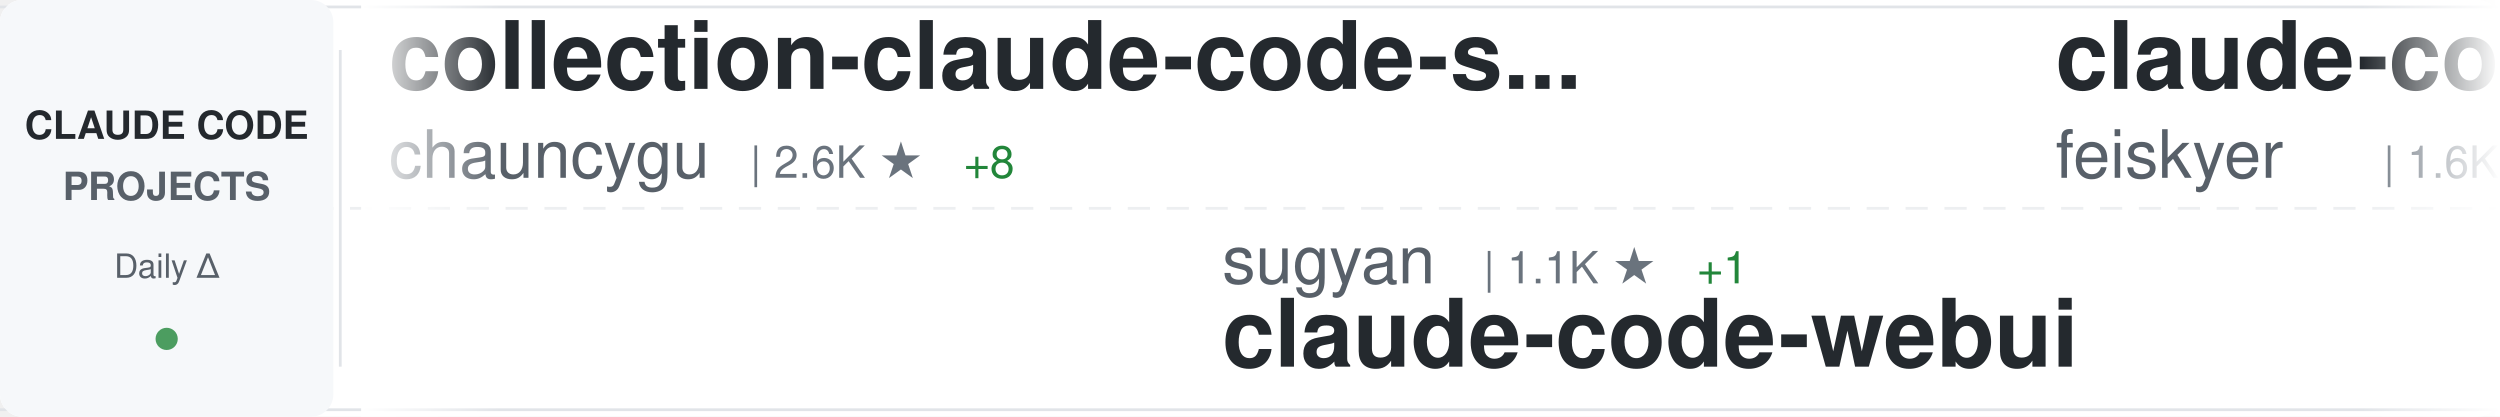
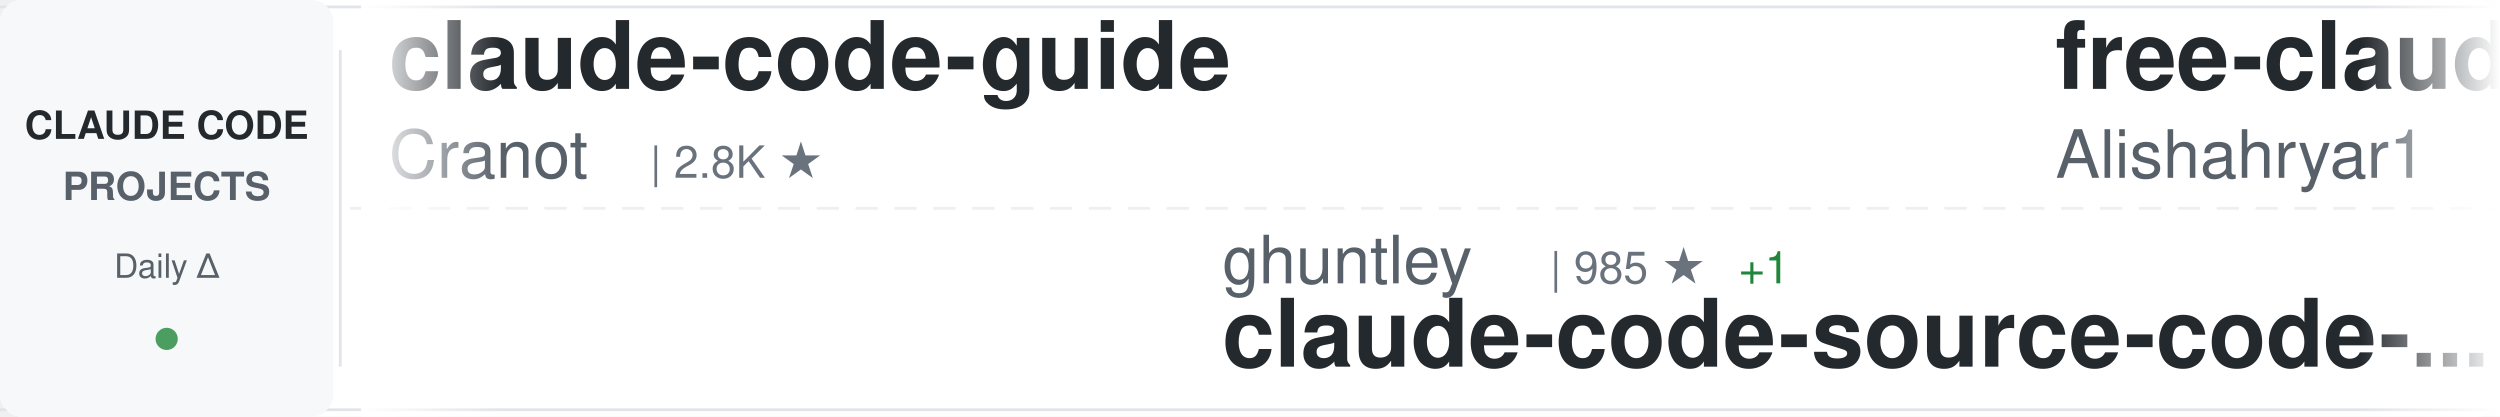
<svg xmlns="http://www.w3.org/2000/svg" width="900" height="150">
  <defs>
    <linearGradient id="awesomeLeftFade" x1="0%" y1="0%" x2="100%" y2="0%">
      <stop offset="0%" style="stop-color:#ffffff;stop-opacity:1" />
      <stop offset="100%" style="stop-color:#ffffff;stop-opacity:0" />
    </linearGradient>
    <linearGradient id="awesomeRightFade" x1="0%" y1="0%" x2="100%" y2="0%">
      <stop offset="0%" style="stop-color:#ffffff;stop-opacity:0" />
      <stop offset="100%" style="stop-color:#ffffff;stop-opacity:1" />
    </linearGradient>
  </defs>
  <rect width="900" height="150" fill="#ffffff" rx="8" />
  <rect x="0" y="2" width="900" height="1" fill="#e1e4e8" />
  <rect x="0" y="147" width="900" height="1" fill="#e1e4e8" />
  <line x1="0" y1="75" x2="900" y2="75" stroke="#e1e4e8" stroke-width="1" stroke-dasharray="8 6" opacity="0.6" />
  <rect x="0" y="0" width="120" height="150" fill="#f6f8fa" rx="8" />
  <text x="60" y="50" font-family="-apple-system, BlinkMacSystemFont, 'Segoe UI', Helvetica, Arial, sans-serif" font-size="14" font-weight="600" fill="#24292e" text-anchor="middle">CLAUDE CODE</text>
  <text x="60" y="72" font-family="-apple-system, BlinkMacSystemFont, 'Segoe UI', Helvetica, Arial, sans-serif" font-size="14" font-weight="600" fill="#586069" text-anchor="middle">PROJECTS</text>
  <text x="60" y="100" font-family="-apple-system, BlinkMacSystemFont, 'Segoe UI', Helvetica, Arial, sans-serif" font-size="12" font-weight="500" fill="#586069" text-anchor="middle">Daily Δ</text>
  <circle cx="60" cy="122" r="4" fill="#22863a" opacity="0.8" />
  <rect x="122" y="18" width="1" height="114" fill="#e1e4e8" />
  <clipPath id="awesomeTickerClip">
    <rect x="130" y="0" width="770" height="150" />
  </clipPath>
  <g clip-path="url(#awesomeTickerClip)">
    <g id="awesomeTickerItems">
      <animateTransform attributeName="transform" attributeType="XML" type="translate" from="0 0" to="-3000 0" dur="54s" repeatCount="indefinite" />
      <g transform="translate(0, 0)">
-         <text x="140" y="32" font-family="-apple-system, BlinkMacSystemFont, 'Segoe UI', Helvetica, Arial, sans-serif" font-size="34" font-weight="600" fill="#24292e">collection-claude-code-s...</text>
-         <text x="140" y="64" font-family="-apple-system, BlinkMacSystemFont, 'Segoe UI', Helvetica, Arial, sans-serif" font-size="24" font-weight="400" fill="#586069">chauncygu</text>
-         <text x="270" y="64" font-family="-apple-system, BlinkMacSystemFont, 'Segoe UI', Helvetica, Arial, sans-serif" font-size="16" font-weight="500" fill="#6a737d">| 2.6K ★</text>
-         <text x="347" y="64" font-family="-apple-system, BlinkMacSystemFont, 'Segoe UI', Helvetica, Arial, sans-serif" font-size="16" font-weight="500" fill="#22863a"> +8</text>
+         <text x="140" y="32" font-family="-apple-system, BlinkMacSystemFont, 'Segoe UI', Helvetica, Arial, sans-serif" font-size="34" font-weight="600" fill="#24292e">claude-code-guide</text>
+         <text x="140" y="64" font-family="-apple-system, BlinkMacSystemFont, 'Segoe UI', Helvetica, Arial, sans-serif" font-size="24" font-weight="400" fill="#586069">Cranot</text>
+         <text x="234" y="64" font-family="-apple-system, BlinkMacSystemFont, 'Segoe UI', Helvetica, Arial, sans-serif" font-size="16" font-weight="500" fill="#6a737d">| 2.8K ★</text>
      </g>
      <g transform="translate(300, 0)">
-         <text x="140" y="102" font-family="-apple-system, BlinkMacSystemFont, 'Segoe UI', Helvetica, Arial, sans-serif" font-size="24" font-weight="400" fill="#586069">sugyan</text>
-         <text x="234" y="102" font-family="-apple-system, BlinkMacSystemFont, 'Segoe UI', Helvetica, Arial, sans-serif" font-size="16" font-weight="500" fill="#6a737d">| 1.1K ★</text>
-         <text x="311" y="102" font-family="-apple-system, BlinkMacSystemFont, 'Segoe UI', Helvetica, Arial, sans-serif" font-size="16" font-weight="500" fill="#22863a"> +1</text>
-         <text x="140" y="132" font-family="-apple-system, BlinkMacSystemFont, 'Segoe UI', Helvetica, Arial, sans-serif" font-size="34" font-weight="600" fill="#24292e">claude-code-webui</text>
+         <text x="140" y="102" font-family="-apple-system, BlinkMacSystemFont, 'Segoe UI', Helvetica, Arial, sans-serif" font-size="24" font-weight="400" fill="#586069">ghuntley</text>
+         <text x="258" y="102" font-family="-apple-system, BlinkMacSystemFont, 'Segoe UI', Helvetica, Arial, sans-serif" font-size="16" font-weight="500" fill="#6a737d">| 985 ★</text>
+         <text x="326" y="102" font-family="-apple-system, BlinkMacSystemFont, 'Segoe UI', Helvetica, Arial, sans-serif" font-size="16" font-weight="500" fill="#22863a"> +1</text>
+         <text x="140" y="132" font-family="-apple-system, BlinkMacSystemFont, 'Segoe UI', Helvetica, Arial, sans-serif" font-size="34" font-weight="600" fill="#24292e">claude-code-source-code-...</text>
      </g>
      <g transform="translate(600, 0)">
-         <text x="140" y="32" font-family="-apple-system, BlinkMacSystemFont, 'Segoe UI', Helvetica, Arial, sans-serif" font-size="34" font-weight="600" fill="#24292e">claude-code-settings</text>
-         <text x="140" y="64" font-family="-apple-system, BlinkMacSystemFont, 'Segoe UI', Helvetica, Arial, sans-serif" font-size="24" font-weight="400" fill="#586069">feiskyer</text>
-         <text x="258" y="64" font-family="-apple-system, BlinkMacSystemFont, 'Segoe UI', Helvetica, Arial, sans-serif" font-size="16" font-weight="500" fill="#6a737d">| 1.6K ★</text>
-         <text x="335" y="64" font-family="-apple-system, BlinkMacSystemFont, 'Segoe UI', Helvetica, Arial, sans-serif" font-size="16" font-weight="500" fill="#22863a"> +2</text>
+         <text x="140" y="32" font-family="-apple-system, BlinkMacSystemFont, 'Segoe UI', Helvetica, Arial, sans-serif" font-size="34" font-weight="600" fill="#24292e">free-claude-code</text>
+         <text x="140" y="64" font-family="-apple-system, BlinkMacSystemFont, 'Segoe UI', Helvetica, Arial, sans-serif" font-size="24" font-weight="400" fill="#586069">Alishahryar1</text>
+         <text x="306" y="64" font-family="-apple-system, BlinkMacSystemFont, 'Segoe UI', Helvetica, Arial, sans-serif" font-size="16" font-weight="500" fill="#6a737d">| 34.7K ★</text>
+         <text x="392" y="64" font-family="-apple-system, BlinkMacSystemFont, 'Segoe UI', Helvetica, Arial, sans-serif" font-size="16" font-weight="500" fill="#22863a"> +253</text>
      </g>
      <g transform="translate(900, 0)">
-         <text x="140" y="102" font-family="-apple-system, BlinkMacSystemFont, 'Segoe UI', Helvetica, Arial, sans-serif" font-size="24" font-weight="400" fill="#586069">multica-ai</text>
-         <text x="282" y="102" font-family="-apple-system, BlinkMacSystemFont, 'Segoe UI', Helvetica, Arial, sans-serif" font-size="16" font-weight="500" fill="#6a737d">| 176.1K ★</text>
-         <text x="377" y="102" font-family="-apple-system, BlinkMacSystemFont, 'Segoe UI', Helvetica, Arial, sans-serif" font-size="16" font-weight="500" fill="#22863a"> +846</text>
-         <text x="140" y="132" font-family="-apple-system, BlinkMacSystemFont, 'Segoe UI', Helvetica, Arial, sans-serif" font-size="34" font-weight="600" fill="#24292e">andrej-karpathy-skills</text>
+         <text x="140" y="102" font-family="-apple-system, BlinkMacSystemFont, 'Segoe UI', Helvetica, Arial, sans-serif" font-size="24" font-weight="400" fill="#586069">darcyegb</text>
+         <text x="258" y="102" font-family="-apple-system, BlinkMacSystemFont, 'Segoe UI', Helvetica, Arial, sans-serif" font-size="16" font-weight="500" fill="#6a737d">| 726 ★</text>
+         <text x="326" y="102" font-family="-apple-system, BlinkMacSystemFont, 'Segoe UI', Helvetica, Arial, sans-serif" font-size="16" font-weight="500" fill="#22863a"> +2</text>
+         <text x="140" y="132" font-family="-apple-system, BlinkMacSystemFont, 'Segoe UI', Helvetica, Arial, sans-serif" font-size="34" font-weight="600" fill="#24292e">ClaudeCodeAgents</text>
      </g>
      <g transform="translate(1200, 0)">
-         <text x="140" y="32" font-family="-apple-system, BlinkMacSystemFont, 'Segoe UI', Helvetica, Arial, sans-serif" font-size="34" font-weight="600" fill="#24292e">claude-code-spec-workflo...</text>
-         <text x="140" y="64" font-family="-apple-system, BlinkMacSystemFont, 'Segoe UI', Helvetica, Arial, sans-serif" font-size="24" font-weight="400" fill="#586069">Pimzino</text>
-         <text x="246" y="64" font-family="-apple-system, BlinkMacSystemFont, 'Segoe UI', Helvetica, Arial, sans-serif" font-size="16" font-weight="500" fill="#6a737d">| 3.8K ★</text>
-         <text x="323" y="64" font-family="-apple-system, BlinkMacSystemFont, 'Segoe UI', Helvetica, Arial, sans-serif" font-size="16" font-weight="500" fill="#22863a"> +2</text>
+         <text x="140" y="32" font-family="-apple-system, BlinkMacSystemFont, 'Segoe UI', Helvetica, Arial, sans-serif" font-size="34" font-weight="600" fill="#24292e">Claude-code</text>
+         <text x="140" y="64" font-family="-apple-system, BlinkMacSystemFont, 'Segoe UI', Helvetica, Arial, sans-serif" font-size="24" font-weight="400" fill="#586069">fazxes</text>
+         <text x="234" y="64" font-family="-apple-system, BlinkMacSystemFont, 'Segoe UI', Helvetica, Arial, sans-serif" font-size="16" font-weight="500" fill="#6a737d">| 221 ★</text>
      </g>
      <g transform="translate(1500, 0)">
-         <text x="140" y="102" font-family="-apple-system, BlinkMacSystemFont, 'Segoe UI', Helvetica, Arial, sans-serif" font-size="24" font-weight="400" fill="#586069">lintsinghua</text>
-         <text x="294" y="102" font-family="-apple-system, BlinkMacSystemFont, 'Segoe UI', Helvetica, Arial, sans-serif" font-size="16" font-weight="500" fill="#6a737d">| 3.7K ★</text>
-         <text x="371" y="102" font-family="-apple-system, BlinkMacSystemFont, 'Segoe UI', Helvetica, Arial, sans-serif" font-size="16" font-weight="500" fill="#22863a"> +9</text>
-         <text x="140" y="132" font-family="-apple-system, BlinkMacSystemFont, 'Segoe UI', Helvetica, Arial, sans-serif" font-size="34" font-weight="600" fill="#24292e">claude-code-book</text>
+         <text x="140" y="102" font-family="-apple-system, BlinkMacSystemFont, 'Segoe UI', Helvetica, Arial, sans-serif" font-size="24" font-weight="400" fill="#586069">wanshuiyin</text>
+         <text x="282" y="102" font-family="-apple-system, BlinkMacSystemFont, 'Segoe UI', Helvetica, Arial, sans-serif" font-size="16" font-weight="500" fill="#6a737d">| 12.1K ★</text>
+         <text x="368" y="102" font-family="-apple-system, BlinkMacSystemFont, 'Segoe UI', Helvetica, Arial, sans-serif" font-size="16" font-weight="500" fill="#22863a"> +86</text>
+         <text x="140" y="132" font-family="-apple-system, BlinkMacSystemFont, 'Segoe UI', Helvetica, Arial, sans-serif" font-size="34" font-weight="600" fill="#24292e">Auto-claude-code-researc...</text>
      </g>
      <g transform="translate(1800, 0)">
-         <text x="140" y="32" font-family="-apple-system, BlinkMacSystemFont, 'Segoe UI', Helvetica, Arial, sans-serif" font-size="34" font-weight="600" fill="#24292e">skills</text>
-         <text x="140" y="64" font-family="-apple-system, BlinkMacSystemFont, 'Segoe UI', Helvetica, Arial, sans-serif" font-size="24" font-weight="400" fill="#586069">anthropics</text>
-         <text x="282" y="64" font-family="-apple-system, BlinkMacSystemFont, 'Segoe UI', Helvetica, Arial, sans-serif" font-size="16" font-weight="500" fill="#6a737d">| 151.1K ★</text>
-         <text x="377" y="64" font-family="-apple-system, BlinkMacSystemFont, 'Segoe UI', Helvetica, Arial, sans-serif" font-size="16" font-weight="500" fill="#22863a"> +436</text>
+         <text x="140" y="32" font-family="-apple-system, BlinkMacSystemFont, 'Segoe UI', Helvetica, Arial, sans-serif" font-size="34" font-weight="600" fill="#24292e">claude-code-cli</text>
+         <text x="140" y="64" font-family="-apple-system, BlinkMacSystemFont, 'Segoe UI', Helvetica, Arial, sans-serif" font-size="24" font-weight="400" fill="#586069">huangserva</text>
+         <text x="282" y="64" font-family="-apple-system, BlinkMacSystemFont, 'Segoe UI', Helvetica, Arial, sans-serif" font-size="16" font-weight="500" fill="#6a737d">| 604 ★</text>
      </g>
      <g transform="translate(2100, 0)">
-         <text x="140" y="102" font-family="-apple-system, BlinkMacSystemFont, 'Segoe UI', Helvetica, Arial, sans-serif" font-size="24" font-weight="400" fill="#586069">zebbern</text>
-         <text x="246" y="102" font-family="-apple-system, BlinkMacSystemFont, 'Segoe UI', Helvetica, Arial, sans-serif" font-size="16" font-weight="500" fill="#6a737d">| 4.3K ★</text>
-         <text x="323" y="102" font-family="-apple-system, BlinkMacSystemFont, 'Segoe UI', Helvetica, Arial, sans-serif" font-size="16" font-weight="500" fill="#22863a"> +5</text>
-         <text x="140" y="132" font-family="-apple-system, BlinkMacSystemFont, 'Segoe UI', Helvetica, Arial, sans-serif" font-size="34" font-weight="600" fill="#24292e">claude-code-guide</text>
+         <text x="140" y="102" font-family="-apple-system, BlinkMacSystemFont, 'Segoe UI', Helvetica, Arial, sans-serif" font-size="24" font-weight="400" fill="#586069">AprilNEA</text>
+         <text x="258" y="102" font-family="-apple-system, BlinkMacSystemFont, 'Segoe UI', Helvetica, Arial, sans-serif" font-size="16" font-weight="500" fill="#6a737d">| 387 ★</text>
+         <text x="140" y="132" font-family="-apple-system, BlinkMacSystemFont, 'Segoe UI', Helvetica, Arial, sans-serif" font-size="34" font-weight="600" fill="#24292e">claude-code-source</text>
      </g>
      <g transform="translate(2400, 0)">
-         <text x="140" y="32" font-family="-apple-system, BlinkMacSystemFont, 'Segoe UI', Helvetica, Arial, sans-serif" font-size="34" font-weight="600" fill="#24292e">claude-code-security-rev...</text>
-         <text x="140" y="64" font-family="-apple-system, BlinkMacSystemFont, 'Segoe UI', Helvetica, Arial, sans-serif" font-size="24" font-weight="400" fill="#586069">anthropics</text>
-         <text x="282" y="64" font-family="-apple-system, BlinkMacSystemFont, 'Segoe UI', Helvetica, Arial, sans-serif" font-size="16" font-weight="500" fill="#6a737d">| 5.3K ★</text>
-         <text x="359" y="64" font-family="-apple-system, BlinkMacSystemFont, 'Segoe UI', Helvetica, Arial, sans-serif" font-size="16" font-weight="500" fill="#22863a"> +18</text>
+         <text x="140" y="32" font-family="-apple-system, BlinkMacSystemFont, 'Segoe UI', Helvetica, Arial, sans-serif" font-size="34" font-weight="600" fill="#24292e">claude-code-sub-agents</text>
+         <text x="140" y="64" font-family="-apple-system, BlinkMacSystemFont, 'Segoe UI', Helvetica, Arial, sans-serif" font-size="24" font-weight="400" fill="#586069">lst97</text>
+         <text x="222" y="64" font-family="-apple-system, BlinkMacSystemFont, 'Segoe UI', Helvetica, Arial, sans-serif" font-size="16" font-weight="500" fill="#6a737d">| 1.6K ★</text>
+         <text x="299" y="64" font-family="-apple-system, BlinkMacSystemFont, 'Segoe UI', Helvetica, Arial, sans-serif" font-size="16" font-weight="500" fill="#22863a"> +4</text>
      </g>
      <g transform="translate(2700, 0)">
-         <text x="140" y="102" font-family="-apple-system, BlinkMacSystemFont, 'Segoe UI', Helvetica, Arial, sans-serif" font-size="24" font-weight="400" fill="#586069">Windy3f3f3f3f</text>
-         <text x="318" y="102" font-family="-apple-system, BlinkMacSystemFont, 'Segoe UI', Helvetica, Arial, sans-serif" font-size="16" font-weight="500" fill="#6a737d">| 1.4K ★</text>
-         <text x="395" y="102" font-family="-apple-system, BlinkMacSystemFont, 'Segoe UI', Helvetica, Arial, sans-serif" font-size="16" font-weight="500" fill="#22863a"> +6</text>
-         <text x="140" y="132" font-family="-apple-system, BlinkMacSystemFont, 'Segoe UI', Helvetica, Arial, sans-serif" font-size="34" font-weight="600" fill="#24292e">claude-code-from-scratch</text>
+         <text x="140" y="102" font-family="-apple-system, BlinkMacSystemFont, 'Segoe UI', Helvetica, Arial, sans-serif" font-size="24" font-weight="400" fill="#586069">huangjia2019</text>
+         <text x="306" y="102" font-family="-apple-system, BlinkMacSystemFont, 'Segoe UI', Helvetica, Arial, sans-serif" font-size="16" font-weight="500" fill="#6a737d">| 838 ★</text>
+         <text x="374" y="102" font-family="-apple-system, BlinkMacSystemFont, 'Segoe UI', Helvetica, Arial, sans-serif" font-size="16" font-weight="500" fill="#22863a"> +6</text>
+         <text x="140" y="132" font-family="-apple-system, BlinkMacSystemFont, 'Segoe UI', Helvetica, Arial, sans-serif" font-size="34" font-weight="600" fill="#24292e">claude-code-engineering</text>
      </g>
      <g transform="translate(3000, 0)">
-         <text x="140" y="32" font-family="-apple-system, BlinkMacSystemFont, 'Segoe UI', Helvetica, Arial, sans-serif" font-size="34" font-weight="600" fill="#24292e">collection-claude-code-s...</text>
-         <text x="140" y="64" font-family="-apple-system, BlinkMacSystemFont, 'Segoe UI', Helvetica, Arial, sans-serif" font-size="24" font-weight="400" fill="#586069">chauncygu</text>
-         <text x="270" y="64" font-family="-apple-system, BlinkMacSystemFont, 'Segoe UI', Helvetica, Arial, sans-serif" font-size="16" font-weight="500" fill="#6a737d">| 2.6K ★</text>
-         <text x="347" y="64" font-family="-apple-system, BlinkMacSystemFont, 'Segoe UI', Helvetica, Arial, sans-serif" font-size="16" font-weight="500" fill="#22863a"> +8</text>
+         <text x="140" y="32" font-family="-apple-system, BlinkMacSystemFont, 'Segoe UI', Helvetica, Arial, sans-serif" font-size="34" font-weight="600" fill="#24292e">claude-code-guide</text>
+         <text x="140" y="64" font-family="-apple-system, BlinkMacSystemFont, 'Segoe UI', Helvetica, Arial, sans-serif" font-size="24" font-weight="400" fill="#586069">Cranot</text>
+         <text x="234" y="64" font-family="-apple-system, BlinkMacSystemFont, 'Segoe UI', Helvetica, Arial, sans-serif" font-size="16" font-weight="500" fill="#6a737d">| 2.8K ★</text>
      </g>
      <g transform="translate(3300, 0)">
-         <text x="140" y="102" font-family="-apple-system, BlinkMacSystemFont, 'Segoe UI', Helvetica, Arial, sans-serif" font-size="24" font-weight="400" fill="#586069">sugyan</text>
-         <text x="234" y="102" font-family="-apple-system, BlinkMacSystemFont, 'Segoe UI', Helvetica, Arial, sans-serif" font-size="16" font-weight="500" fill="#6a737d">| 1.1K ★</text>
-         <text x="311" y="102" font-family="-apple-system, BlinkMacSystemFont, 'Segoe UI', Helvetica, Arial, sans-serif" font-size="16" font-weight="500" fill="#22863a"> +1</text>
-         <text x="140" y="132" font-family="-apple-system, BlinkMacSystemFont, 'Segoe UI', Helvetica, Arial, sans-serif" font-size="34" font-weight="600" fill="#24292e">claude-code-webui</text>
+         <text x="140" y="102" font-family="-apple-system, BlinkMacSystemFont, 'Segoe UI', Helvetica, Arial, sans-serif" font-size="24" font-weight="400" fill="#586069">ghuntley</text>
+         <text x="258" y="102" font-family="-apple-system, BlinkMacSystemFont, 'Segoe UI', Helvetica, Arial, sans-serif" font-size="16" font-weight="500" fill="#6a737d">| 985 ★</text>
+         <text x="326" y="102" font-family="-apple-system, BlinkMacSystemFont, 'Segoe UI', Helvetica, Arial, sans-serif" font-size="16" font-weight="500" fill="#22863a"> +1</text>
+         <text x="140" y="132" font-family="-apple-system, BlinkMacSystemFont, 'Segoe UI', Helvetica, Arial, sans-serif" font-size="34" font-weight="600" fill="#24292e">claude-code-source-code-...</text>
      </g>
      <g transform="translate(3600, 0)">
-         <text x="140" y="32" font-family="-apple-system, BlinkMacSystemFont, 'Segoe UI', Helvetica, Arial, sans-serif" font-size="34" font-weight="600" fill="#24292e">claude-code-settings</text>
-         <text x="140" y="64" font-family="-apple-system, BlinkMacSystemFont, 'Segoe UI', Helvetica, Arial, sans-serif" font-size="24" font-weight="400" fill="#586069">feiskyer</text>
-         <text x="258" y="64" font-family="-apple-system, BlinkMacSystemFont, 'Segoe UI', Helvetica, Arial, sans-serif" font-size="16" font-weight="500" fill="#6a737d">| 1.6K ★</text>
-         <text x="335" y="64" font-family="-apple-system, BlinkMacSystemFont, 'Segoe UI', Helvetica, Arial, sans-serif" font-size="16" font-weight="500" fill="#22863a"> +2</text>
+         <text x="140" y="32" font-family="-apple-system, BlinkMacSystemFont, 'Segoe UI', Helvetica, Arial, sans-serif" font-size="34" font-weight="600" fill="#24292e">free-claude-code</text>
+         <text x="140" y="64" font-family="-apple-system, BlinkMacSystemFont, 'Segoe UI', Helvetica, Arial, sans-serif" font-size="24" font-weight="400" fill="#586069">Alishahryar1</text>
+         <text x="306" y="64" font-family="-apple-system, BlinkMacSystemFont, 'Segoe UI', Helvetica, Arial, sans-serif" font-size="16" font-weight="500" fill="#6a737d">| 34.7K ★</text>
+         <text x="392" y="64" font-family="-apple-system, BlinkMacSystemFont, 'Segoe UI', Helvetica, Arial, sans-serif" font-size="16" font-weight="500" fill="#22863a"> +253</text>
      </g>
      <g transform="translate(3900, 0)">
-         <text x="140" y="102" font-family="-apple-system, BlinkMacSystemFont, 'Segoe UI', Helvetica, Arial, sans-serif" font-size="24" font-weight="400" fill="#586069">multica-ai</text>
-         <text x="282" y="102" font-family="-apple-system, BlinkMacSystemFont, 'Segoe UI', Helvetica, Arial, sans-serif" font-size="16" font-weight="500" fill="#6a737d">| 176.1K ★</text>
-         <text x="377" y="102" font-family="-apple-system, BlinkMacSystemFont, 'Segoe UI', Helvetica, Arial, sans-serif" font-size="16" font-weight="500" fill="#22863a"> +846</text>
-         <text x="140" y="132" font-family="-apple-system, BlinkMacSystemFont, 'Segoe UI', Helvetica, Arial, sans-serif" font-size="34" font-weight="600" fill="#24292e">andrej-karpathy-skills</text>
+         <text x="140" y="102" font-family="-apple-system, BlinkMacSystemFont, 'Segoe UI', Helvetica, Arial, sans-serif" font-size="24" font-weight="400" fill="#586069">darcyegb</text>
+         <text x="258" y="102" font-family="-apple-system, BlinkMacSystemFont, 'Segoe UI', Helvetica, Arial, sans-serif" font-size="16" font-weight="500" fill="#6a737d">| 726 ★</text>
+         <text x="326" y="102" font-family="-apple-system, BlinkMacSystemFont, 'Segoe UI', Helvetica, Arial, sans-serif" font-size="16" font-weight="500" fill="#22863a"> +2</text>
+         <text x="140" y="132" font-family="-apple-system, BlinkMacSystemFont, 'Segoe UI', Helvetica, Arial, sans-serif" font-size="34" font-weight="600" fill="#24292e">ClaudeCodeAgents</text>
      </g>
    </g>
  </g>
  <rect x="130" y="0" width="50" height="150" fill="url(#awesomeLeftFade)" />
  <rect x="850" y="0" width="50" height="150" fill="url(#awesomeRightFade)" />
</svg>
